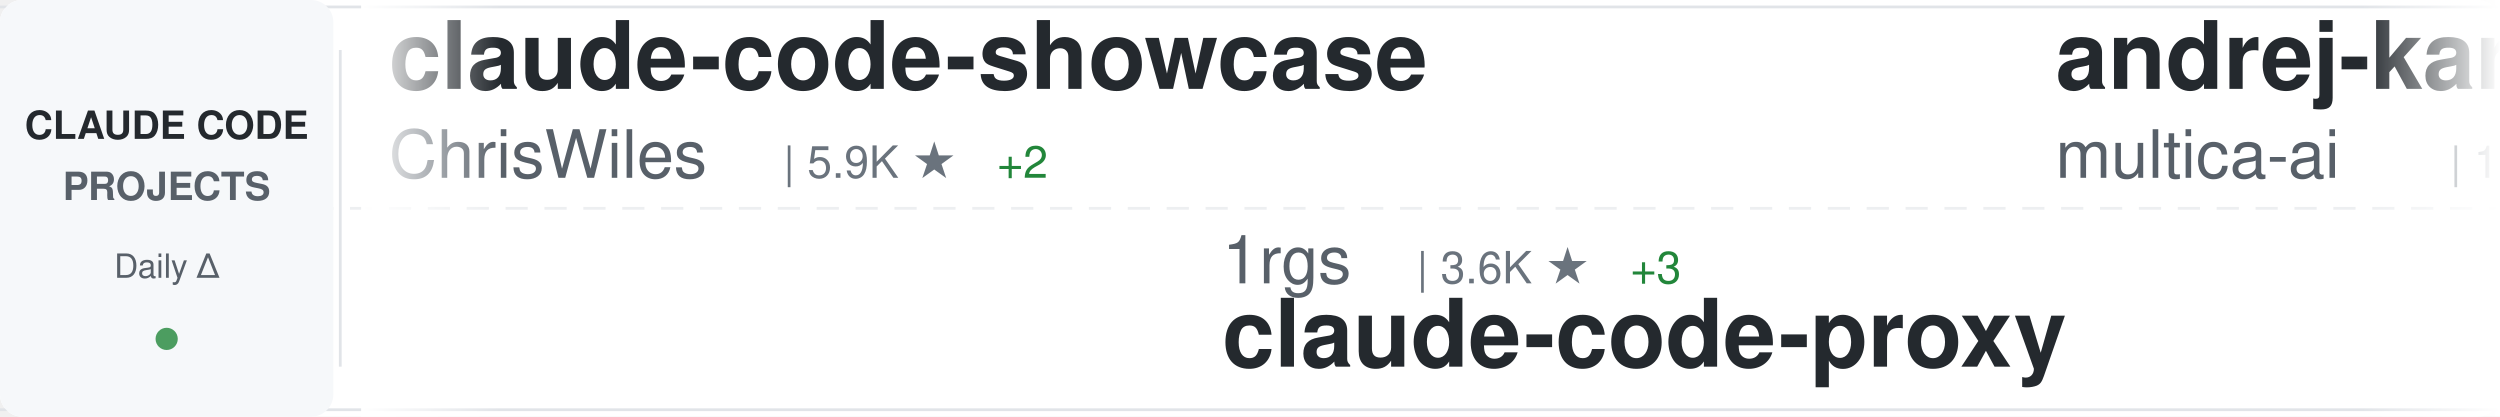
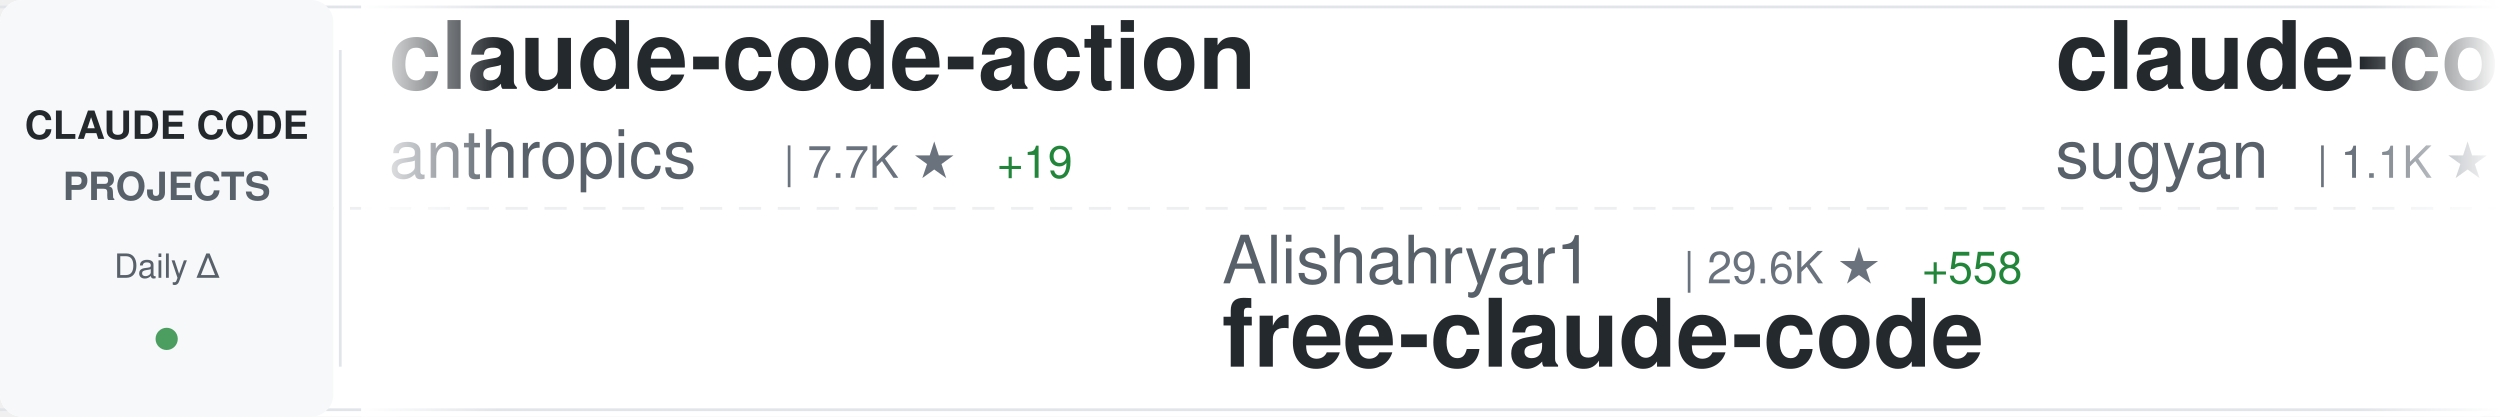
<svg xmlns="http://www.w3.org/2000/svg" width="900" height="150">
  <defs>
    <linearGradient id="awesomeLeftFade" x1="0%" y1="0%" x2="100%" y2="0%">
      <stop offset="0%" style="stop-color:#ffffff;stop-opacity:1" />
      <stop offset="100%" style="stop-color:#ffffff;stop-opacity:0" />
    </linearGradient>
    <linearGradient id="awesomeRightFade" x1="0%" y1="0%" x2="100%" y2="0%">
      <stop offset="0%" style="stop-color:#ffffff;stop-opacity:0" />
      <stop offset="100%" style="stop-color:#ffffff;stop-opacity:1" />
    </linearGradient>
  </defs>
  <rect width="900" height="150" fill="#ffffff" rx="8" />
  <rect x="0" y="2" width="900" height="1" fill="#e1e4e8" />
  <rect x="0" y="147" width="900" height="1" fill="#e1e4e8" />
  <line x1="0" y1="75" x2="900" y2="75" stroke="#e1e4e8" stroke-width="1" stroke-dasharray="8 6" opacity="0.6" />
  <rect x="0" y="0" width="120" height="150" fill="#f6f8fa" rx="8" />
  <text x="60" y="50" font-family="-apple-system, BlinkMacSystemFont, 'Segoe UI', Helvetica, Arial, sans-serif" font-size="14" font-weight="600" fill="#24292e" text-anchor="middle">CLAUDE CODE</text>
  <text x="60" y="72" font-family="-apple-system, BlinkMacSystemFont, 'Segoe UI', Helvetica, Arial, sans-serif" font-size="14" font-weight="600" fill="#586069" text-anchor="middle">PROJECTS</text>
  <text x="60" y="100" font-family="-apple-system, BlinkMacSystemFont, 'Segoe UI', Helvetica, Arial, sans-serif" font-size="12" font-weight="500" fill="#586069" text-anchor="middle">Daily Δ</text>
  <circle cx="60" cy="122" r="4" fill="#22863a" opacity="0.8" />
  <rect x="122" y="18" width="1" height="114" fill="#e1e4e8" />
  <clipPath id="awesomeTickerClip">
    <rect x="130" y="0" width="770" height="150" />
  </clipPath>
  <g clip-path="url(#awesomeTickerClip)">
    <g id="awesomeTickerItems">
      <animateTransform attributeName="transform" attributeType="XML" type="translate" from="0 0" to="-3000 0" dur="54s" repeatCount="indefinite" />
      <g transform="translate(0, 0)">
-         <text x="140" y="32" font-family="-apple-system, BlinkMacSystemFont, 'Segoe UI', Helvetica, Arial, sans-serif" font-size="34" font-weight="600" fill="#24292e">claude-code-showcase</text>
-         <text x="140" y="64" font-family="-apple-system, BlinkMacSystemFont, 'Segoe UI', Helvetica, Arial, sans-serif" font-size="24" font-weight="400" fill="#586069">ChrisWiles</text>
-         <text x="282" y="64" font-family="-apple-system, BlinkMacSystemFont, 'Segoe UI', Helvetica, Arial, sans-serif" font-size="16" font-weight="500" fill="#6a737d">| 5.9K ★</text>
-         <text x="359" y="64" font-family="-apple-system, BlinkMacSystemFont, 'Segoe UI', Helvetica, Arial, sans-serif" font-size="16" font-weight="500" fill="#22863a"> +2</text>
+         <text x="140" y="32" font-family="-apple-system, BlinkMacSystemFont, 'Segoe UI', Helvetica, Arial, sans-serif" font-size="34" font-weight="600" fill="#24292e">claude-code-action</text>
+         <text x="140" y="64" font-family="-apple-system, BlinkMacSystemFont, 'Segoe UI', Helvetica, Arial, sans-serif" font-size="24" font-weight="400" fill="#586069">anthropics</text>
+         <text x="282" y="64" font-family="-apple-system, BlinkMacSystemFont, 'Segoe UI', Helvetica, Arial, sans-serif" font-size="16" font-weight="500" fill="#6a737d">| 7.7K ★</text>
+         <text x="359" y="64" font-family="-apple-system, BlinkMacSystemFont, 'Segoe UI', Helvetica, Arial, sans-serif" font-size="16" font-weight="500" fill="#22863a"> +19</text>
      </g>
      <g transform="translate(300, 0)">
-         <text x="140" y="102" font-family="-apple-system, BlinkMacSystemFont, 'Segoe UI', Helvetica, Arial, sans-serif" font-size="24" font-weight="400" fill="#586069">1rgs</text>
-         <text x="210" y="102" font-family="-apple-system, BlinkMacSystemFont, 'Segoe UI', Helvetica, Arial, sans-serif" font-size="16" font-weight="500" fill="#6a737d">| 3.6K ★</text>
-         <text x="287" y="102" font-family="-apple-system, BlinkMacSystemFont, 'Segoe UI', Helvetica, Arial, sans-serif" font-size="16" font-weight="500" fill="#22863a"> +3</text>
-         <text x="140" y="132" font-family="-apple-system, BlinkMacSystemFont, 'Segoe UI', Helvetica, Arial, sans-serif" font-size="34" font-weight="600" fill="#24292e">claude-code-proxy</text>
+         <text x="140" y="102" font-family="-apple-system, BlinkMacSystemFont, 'Segoe UI', Helvetica, Arial, sans-serif" font-size="24" font-weight="400" fill="#586069">Alishahryar1</text>
+         <text x="306" y="102" font-family="-apple-system, BlinkMacSystemFont, 'Segoe UI', Helvetica, Arial, sans-serif" font-size="16" font-weight="500" fill="#6a737d">| 29.6K ★</text>
+         <text x="392" y="102" font-family="-apple-system, BlinkMacSystemFont, 'Segoe UI', Helvetica, Arial, sans-serif" font-size="16" font-weight="500" fill="#22863a"> +558</text>
+         <text x="140" y="132" font-family="-apple-system, BlinkMacSystemFont, 'Segoe UI', Helvetica, Arial, sans-serif" font-size="34" font-weight="600" fill="#24292e">free-claude-code</text>
      </g>
      <g transform="translate(600, 0)">
-         <text x="140" y="32" font-family="-apple-system, BlinkMacSystemFont, 'Segoe UI', Helvetica, Arial, sans-serif" font-size="34" font-weight="600" fill="#24292e">andrej-karpathy-skills</text>
-         <text x="140" y="64" font-family="-apple-system, BlinkMacSystemFont, 'Segoe UI', Helvetica, Arial, sans-serif" font-size="24" font-weight="400" fill="#586069">multica-ai</text>
-         <text x="282" y="64" font-family="-apple-system, BlinkMacSystemFont, 'Segoe UI', Helvetica, Arial, sans-serif" font-size="16" font-weight="500" fill="#6a737d">| 154.5K ★</text>
-         <text x="377" y="64" font-family="-apple-system, BlinkMacSystemFont, 'Segoe UI', Helvetica, Arial, sans-serif" font-size="16" font-weight="500" fill="#22863a"> +2.9K</text>
+         <text x="140" y="32" font-family="-apple-system, BlinkMacSystemFont, 'Segoe UI', Helvetica, Arial, sans-serif" font-size="34" font-weight="600" fill="#24292e">claude-code-webui</text>
+         <text x="140" y="64" font-family="-apple-system, BlinkMacSystemFont, 'Segoe UI', Helvetica, Arial, sans-serif" font-size="24" font-weight="400" fill="#586069">sugyan</text>
+         <text x="234" y="64" font-family="-apple-system, BlinkMacSystemFont, 'Segoe UI', Helvetica, Arial, sans-serif" font-size="16" font-weight="500" fill="#6a737d">| 1.1K ★</text>
+         <text x="311" y="64" font-family="-apple-system, BlinkMacSystemFont, 'Segoe UI', Helvetica, Arial, sans-serif" font-size="16" font-weight="500" fill="#22863a"> +2</text>
      </g>
      <g transform="translate(900, 0)">
-         <text x="140" y="102" font-family="-apple-system, BlinkMacSystemFont, 'Segoe UI', Helvetica, Arial, sans-serif" font-size="24" font-weight="400" fill="#586069">anthropics</text>
-         <text x="282" y="102" font-family="-apple-system, BlinkMacSystemFont, 'Segoe UI', Helvetica, Arial, sans-serif" font-size="16" font-weight="500" fill="#6a737d">| 4.8K ★</text>
-         <text x="359" y="102" font-family="-apple-system, BlinkMacSystemFont, 'Segoe UI', Helvetica, Arial, sans-serif" font-size="16" font-weight="500" fill="#22863a"> +90</text>
-         <text x="140" y="132" font-family="-apple-system, BlinkMacSystemFont, 'Segoe UI', Helvetica, Arial, sans-serif" font-size="34" font-weight="600" fill="#24292e">claude-code-security-rev...</text>
-       </g>
-       <g transform="translate(1200, 0)">
-         <text x="140" y="32" font-family="-apple-system, BlinkMacSystemFont, 'Segoe UI', Helvetica, Arial, sans-serif" font-size="34" font-weight="600" fill="#24292e">claude-code-spec-workflo...</text>
-         <text x="140" y="64" font-family="-apple-system, BlinkMacSystemFont, 'Segoe UI', Helvetica, Arial, sans-serif" font-size="24" font-weight="400" fill="#586069">Pimzino</text>
-         <text x="246" y="64" font-family="-apple-system, BlinkMacSystemFont, 'Segoe UI', Helvetica, Arial, sans-serif" font-size="16" font-weight="500" fill="#6a737d">| 3.7K ★</text>
-         <text x="323" y="64" font-family="-apple-system, BlinkMacSystemFont, 'Segoe UI', Helvetica, Arial, sans-serif" font-size="16" font-weight="500" fill="#22863a"> +2</text>
-       </g>
-       <g transform="translate(1500, 0)">
        <text x="140" y="102" font-family="-apple-system, BlinkMacSystemFont, 'Segoe UI', Helvetica, Arial, sans-serif" font-size="24" font-weight="400" fill="#586069">andrew-kramer-inno</text>
        <text x="378" y="102" font-family="-apple-system, BlinkMacSystemFont, 'Segoe UI', Helvetica, Arial, sans-serif" font-size="16" font-weight="500" fill="#6a737d">| 590 ★</text>
        <text x="446" y="102" font-family="-apple-system, BlinkMacSystemFont, 'Segoe UI', Helvetica, Arial, sans-serif" font-size="16" font-weight="500" fill="#22863a"> +1</text>
        <text x="140" y="132" font-family="-apple-system, BlinkMacSystemFont, 'Segoe UI', Helvetica, Arial, sans-serif" font-size="34" font-weight="600" fill="#24292e">claude-code-source-build</text>
      </g>
+       <g transform="translate(1200, 0)">
+         <text x="140" y="32" font-family="-apple-system, BlinkMacSystemFont, 'Segoe UI', Helvetica, Arial, sans-serif" font-size="34" font-weight="600" fill="#24292e">claude-code-tips</text>
+         <text x="140" y="64" font-family="-apple-system, BlinkMacSystemFont, 'Segoe UI', Helvetica, Arial, sans-serif" font-size="24" font-weight="400" fill="#586069">ykdojo</text>
+         <text x="234" y="64" font-family="-apple-system, BlinkMacSystemFont, 'Segoe UI', Helvetica, Arial, sans-serif" font-size="16" font-weight="500" fill="#6a737d">| 8.5K ★</text>
+         <text x="311" y="64" font-family="-apple-system, BlinkMacSystemFont, 'Segoe UI', Helvetica, Arial, sans-serif" font-size="16" font-weight="500" fill="#22863a"> +16</text>
+       </g>
+       <g transform="translate(1500, 0)">
+         <text x="140" y="102" font-family="-apple-system, BlinkMacSystemFont, 'Segoe UI', Helvetica, Arial, sans-serif" font-size="24" font-weight="400" fill="#586069">SeemSeam</text>
+         <text x="258" y="102" font-family="-apple-system, BlinkMacSystemFont, 'Segoe UI', Helvetica, Arial, sans-serif" font-size="16" font-weight="500" fill="#6a737d">| 2.8K ★</text>
+         <text x="335" y="102" font-family="-apple-system, BlinkMacSystemFont, 'Segoe UI', Helvetica, Arial, sans-serif" font-size="16" font-weight="500" fill="#22863a"> +18</text>
+         <text x="140" y="132" font-family="-apple-system, BlinkMacSystemFont, 'Segoe UI', Helvetica, Arial, sans-serif" font-size="34" font-weight="600" fill="#24292e">claude_codex_bridge</text>
+       </g>
      <g transform="translate(1800, 0)">
-         <text x="140" y="32" font-family="-apple-system, BlinkMacSystemFont, 'Segoe UI', Helvetica, Arial, sans-serif" font-size="34" font-weight="600" fill="#24292e">nanoclaw</text>
-         <text x="140" y="64" font-family="-apple-system, BlinkMacSystemFont, 'Segoe UI', Helvetica, Arial, sans-serif" font-size="24" font-weight="400" fill="#586069">nanocoai</text>
-         <text x="258" y="64" font-family="-apple-system, BlinkMacSystemFont, 'Segoe UI', Helvetica, Arial, sans-serif" font-size="16" font-weight="500" fill="#6a737d">| 29.4K ★</text>
-         <text x="344" y="64" font-family="-apple-system, BlinkMacSystemFont, 'Segoe UI', Helvetica, Arial, sans-serif" font-size="16" font-weight="500" fill="#22863a"> +43</text>
+         <text x="140" y="32" font-family="-apple-system, BlinkMacSystemFont, 'Segoe UI', Helvetica, Arial, sans-serif" font-size="34" font-weight="600" fill="#24292e">Auto-claude-code-researc...</text>
+         <text x="140" y="64" font-family="-apple-system, BlinkMacSystemFont, 'Segoe UI', Helvetica, Arial, sans-serif" font-size="24" font-weight="400" fill="#586069">wanshuiyin</text>
+         <text x="282" y="64" font-family="-apple-system, BlinkMacSystemFont, 'Segoe UI', Helvetica, Arial, sans-serif" font-size="16" font-weight="500" fill="#6a737d">| 10.6K ★</text>
+         <text x="368" y="64" font-family="-apple-system, BlinkMacSystemFont, 'Segoe UI', Helvetica, Arial, sans-serif" font-size="16" font-weight="500" fill="#22863a"> +108</text>
      </g>
      <g transform="translate(2100, 0)">
-         <text x="140" y="102" font-family="-apple-system, BlinkMacSystemFont, 'Segoe UI', Helvetica, Arial, sans-serif" font-size="24" font-weight="400" fill="#586069">VoltAgent</text>
-         <text x="270" y="102" font-family="-apple-system, BlinkMacSystemFont, 'Segoe UI', Helvetica, Arial, sans-serif" font-size="16" font-weight="500" fill="#6a737d">| 20.5K ★</text>
-         <text x="356" y="102" font-family="-apple-system, BlinkMacSystemFont, 'Segoe UI', Helvetica, Arial, sans-serif" font-size="16" font-weight="500" fill="#22863a"> +69</text>
-         <text x="140" y="132" font-family="-apple-system, BlinkMacSystemFont, 'Segoe UI', Helvetica, Arial, sans-serif" font-size="34" font-weight="600" fill="#24292e">awesome-claude-code-suba...</text>
+         <text x="140" y="102" font-family="-apple-system, BlinkMacSystemFont, 'Segoe UI', Helvetica, Arial, sans-serif" font-size="24" font-weight="400" fill="#586069">darcyegb</text>
+         <text x="258" y="102" font-family="-apple-system, BlinkMacSystemFont, 'Segoe UI', Helvetica, Arial, sans-serif" font-size="16" font-weight="500" fill="#6a737d">| 701 ★</text>
+         <text x="140" y="132" font-family="-apple-system, BlinkMacSystemFont, 'Segoe UI', Helvetica, Arial, sans-serif" font-size="34" font-weight="600" fill="#24292e">ClaudeCodeAgents</text>
      </g>
      <g transform="translate(2400, 0)">
-         <text x="140" y="32" font-family="-apple-system, BlinkMacSystemFont, 'Segoe UI', Helvetica, Arial, sans-serif" font-size="34" font-weight="600" fill="#24292e">claude-howto</text>
-         <text x="140" y="64" font-family="-apple-system, BlinkMacSystemFont, 'Segoe UI', Helvetica, Arial, sans-serif" font-size="24" font-weight="400" fill="#586069">luongnv89</text>
-         <text x="270" y="64" font-family="-apple-system, BlinkMacSystemFont, 'Segoe UI', Helvetica, Arial, sans-serif" font-size="16" font-weight="500" fill="#6a737d">| 34.2K ★</text>
-         <text x="356" y="64" font-family="-apple-system, BlinkMacSystemFont, 'Segoe UI', Helvetica, Arial, sans-serif" font-size="16" font-weight="500" fill="#22863a"> +131</text>
+         <text x="140" y="32" font-family="-apple-system, BlinkMacSystemFont, 'Segoe UI', Helvetica, Arial, sans-serif" font-size="34" font-weight="600" fill="#24292e">skills</text>
+         <text x="140" y="64" font-family="-apple-system, BlinkMacSystemFont, 'Segoe UI', Helvetica, Arial, sans-serif" font-size="24" font-weight="400" fill="#586069">anthropics</text>
+         <text x="282" y="64" font-family="-apple-system, BlinkMacSystemFont, 'Segoe UI', Helvetica, Arial, sans-serif" font-size="16" font-weight="500" fill="#6a737d">| 140.7K ★</text>
+         <text x="377" y="64" font-family="-apple-system, BlinkMacSystemFont, 'Segoe UI', Helvetica, Arial, sans-serif" font-size="16" font-weight="500" fill="#22863a"> +513</text>
      </g>
      <g transform="translate(2700, 0)">
-         <text x="140" y="102" font-family="-apple-system, BlinkMacSystemFont, 'Segoe UI', Helvetica, Arial, sans-serif" font-size="24" font-weight="400" fill="#586069">Yeachan-Heo</text>
-         <text x="294" y="102" font-family="-apple-system, BlinkMacSystemFont, 'Segoe UI', Helvetica, Arial, sans-serif" font-size="16" font-weight="500" fill="#6a737d">| 34.8K ★</text>
-         <text x="380" y="102" font-family="-apple-system, BlinkMacSystemFont, 'Segoe UI', Helvetica, Arial, sans-serif" font-size="16" font-weight="500" fill="#22863a"> +93</text>
-         <text x="140" y="132" font-family="-apple-system, BlinkMacSystemFont, 'Segoe UI', Helvetica, Arial, sans-serif" font-size="34" font-weight="600" fill="#24292e">oh-my-claudecode</text>
+         <text x="140" y="102" font-family="-apple-system, BlinkMacSystemFont, 'Segoe UI', Helvetica, Arial, sans-serif" font-size="24" font-weight="400" fill="#586069">anthropics</text>
+         <text x="282" y="102" font-family="-apple-system, BlinkMacSystemFont, 'Segoe UI', Helvetica, Arial, sans-serif" font-size="16" font-weight="500" fill="#6a737d">| 847 ★</text>
+         <text x="350" y="102" font-family="-apple-system, BlinkMacSystemFont, 'Segoe UI', Helvetica, Arial, sans-serif" font-size="16" font-weight="500" fill="#22863a"> +2</text>
+         <text x="140" y="132" font-family="-apple-system, BlinkMacSystemFont, 'Segoe UI', Helvetica, Arial, sans-serif" font-size="34" font-weight="600" fill="#24292e">claude-code-base-action</text>
      </g>
      <g transform="translate(3000, 0)">
-         <text x="140" y="32" font-family="-apple-system, BlinkMacSystemFont, 'Segoe UI', Helvetica, Arial, sans-serif" font-size="34" font-weight="600" fill="#24292e">claude-code-showcase</text>
-         <text x="140" y="64" font-family="-apple-system, BlinkMacSystemFont, 'Segoe UI', Helvetica, Arial, sans-serif" font-size="24" font-weight="400" fill="#586069">ChrisWiles</text>
-         <text x="282" y="64" font-family="-apple-system, BlinkMacSystemFont, 'Segoe UI', Helvetica, Arial, sans-serif" font-size="16" font-weight="500" fill="#6a737d">| 5.9K ★</text>
-         <text x="359" y="64" font-family="-apple-system, BlinkMacSystemFont, 'Segoe UI', Helvetica, Arial, sans-serif" font-size="16" font-weight="500" fill="#22863a"> +2</text>
+         <text x="140" y="32" font-family="-apple-system, BlinkMacSystemFont, 'Segoe UI', Helvetica, Arial, sans-serif" font-size="34" font-weight="600" fill="#24292e">claude-code-action</text>
+         <text x="140" y="64" font-family="-apple-system, BlinkMacSystemFont, 'Segoe UI', Helvetica, Arial, sans-serif" font-size="24" font-weight="400" fill="#586069">anthropics</text>
+         <text x="282" y="64" font-family="-apple-system, BlinkMacSystemFont, 'Segoe UI', Helvetica, Arial, sans-serif" font-size="16" font-weight="500" fill="#6a737d">| 7.7K ★</text>
+         <text x="359" y="64" font-family="-apple-system, BlinkMacSystemFont, 'Segoe UI', Helvetica, Arial, sans-serif" font-size="16" font-weight="500" fill="#22863a"> +19</text>
      </g>
      <g transform="translate(3300, 0)">
-         <text x="140" y="102" font-family="-apple-system, BlinkMacSystemFont, 'Segoe UI', Helvetica, Arial, sans-serif" font-size="24" font-weight="400" fill="#586069">1rgs</text>
-         <text x="210" y="102" font-family="-apple-system, BlinkMacSystemFont, 'Segoe UI', Helvetica, Arial, sans-serif" font-size="16" font-weight="500" fill="#6a737d">| 3.6K ★</text>
-         <text x="287" y="102" font-family="-apple-system, BlinkMacSystemFont, 'Segoe UI', Helvetica, Arial, sans-serif" font-size="16" font-weight="500" fill="#22863a"> +3</text>
-         <text x="140" y="132" font-family="-apple-system, BlinkMacSystemFont, 'Segoe UI', Helvetica, Arial, sans-serif" font-size="34" font-weight="600" fill="#24292e">claude-code-proxy</text>
+         <text x="140" y="102" font-family="-apple-system, BlinkMacSystemFont, 'Segoe UI', Helvetica, Arial, sans-serif" font-size="24" font-weight="400" fill="#586069">Alishahryar1</text>
+         <text x="306" y="102" font-family="-apple-system, BlinkMacSystemFont, 'Segoe UI', Helvetica, Arial, sans-serif" font-size="16" font-weight="500" fill="#6a737d">| 29.6K ★</text>
+         <text x="392" y="102" font-family="-apple-system, BlinkMacSystemFont, 'Segoe UI', Helvetica, Arial, sans-serif" font-size="16" font-weight="500" fill="#22863a"> +558</text>
+         <text x="140" y="132" font-family="-apple-system, BlinkMacSystemFont, 'Segoe UI', Helvetica, Arial, sans-serif" font-size="34" font-weight="600" fill="#24292e">free-claude-code</text>
      </g>
      <g transform="translate(3600, 0)">
-         <text x="140" y="32" font-family="-apple-system, BlinkMacSystemFont, 'Segoe UI', Helvetica, Arial, sans-serif" font-size="34" font-weight="600" fill="#24292e">andrej-karpathy-skills</text>
-         <text x="140" y="64" font-family="-apple-system, BlinkMacSystemFont, 'Segoe UI', Helvetica, Arial, sans-serif" font-size="24" font-weight="400" fill="#586069">multica-ai</text>
-         <text x="282" y="64" font-family="-apple-system, BlinkMacSystemFont, 'Segoe UI', Helvetica, Arial, sans-serif" font-size="16" font-weight="500" fill="#6a737d">| 154.5K ★</text>
-         <text x="377" y="64" font-family="-apple-system, BlinkMacSystemFont, 'Segoe UI', Helvetica, Arial, sans-serif" font-size="16" font-weight="500" fill="#22863a"> +2.9K</text>
+         <text x="140" y="32" font-family="-apple-system, BlinkMacSystemFont, 'Segoe UI', Helvetica, Arial, sans-serif" font-size="34" font-weight="600" fill="#24292e">claude-code-webui</text>
+         <text x="140" y="64" font-family="-apple-system, BlinkMacSystemFont, 'Segoe UI', Helvetica, Arial, sans-serif" font-size="24" font-weight="400" fill="#586069">sugyan</text>
+         <text x="234" y="64" font-family="-apple-system, BlinkMacSystemFont, 'Segoe UI', Helvetica, Arial, sans-serif" font-size="16" font-weight="500" fill="#6a737d">| 1.1K ★</text>
+         <text x="311" y="64" font-family="-apple-system, BlinkMacSystemFont, 'Segoe UI', Helvetica, Arial, sans-serif" font-size="16" font-weight="500" fill="#22863a"> +2</text>
      </g>
      <g transform="translate(3900, 0)">
-         <text x="140" y="102" font-family="-apple-system, BlinkMacSystemFont, 'Segoe UI', Helvetica, Arial, sans-serif" font-size="24" font-weight="400" fill="#586069">anthropics</text>
-         <text x="282" y="102" font-family="-apple-system, BlinkMacSystemFont, 'Segoe UI', Helvetica, Arial, sans-serif" font-size="16" font-weight="500" fill="#6a737d">| 4.8K ★</text>
-         <text x="359" y="102" font-family="-apple-system, BlinkMacSystemFont, 'Segoe UI', Helvetica, Arial, sans-serif" font-size="16" font-weight="500" fill="#22863a"> +90</text>
-         <text x="140" y="132" font-family="-apple-system, BlinkMacSystemFont, 'Segoe UI', Helvetica, Arial, sans-serif" font-size="34" font-weight="600" fill="#24292e">claude-code-security-rev...</text>
+         <text x="140" y="102" font-family="-apple-system, BlinkMacSystemFont, 'Segoe UI', Helvetica, Arial, sans-serif" font-size="24" font-weight="400" fill="#586069">andrew-kramer-inno</text>
+         <text x="378" y="102" font-family="-apple-system, BlinkMacSystemFont, 'Segoe UI', Helvetica, Arial, sans-serif" font-size="16" font-weight="500" fill="#6a737d">| 590 ★</text>
+         <text x="446" y="102" font-family="-apple-system, BlinkMacSystemFont, 'Segoe UI', Helvetica, Arial, sans-serif" font-size="16" font-weight="500" fill="#22863a"> +1</text>
+         <text x="140" y="132" font-family="-apple-system, BlinkMacSystemFont, 'Segoe UI', Helvetica, Arial, sans-serif" font-size="34" font-weight="600" fill="#24292e">claude-code-source-build</text>
      </g>
    </g>
  </g>
  <rect x="130" y="0" width="50" height="150" fill="url(#awesomeLeftFade)" />
  <rect x="850" y="0" width="50" height="150" fill="url(#awesomeRightFade)" />
</svg>
